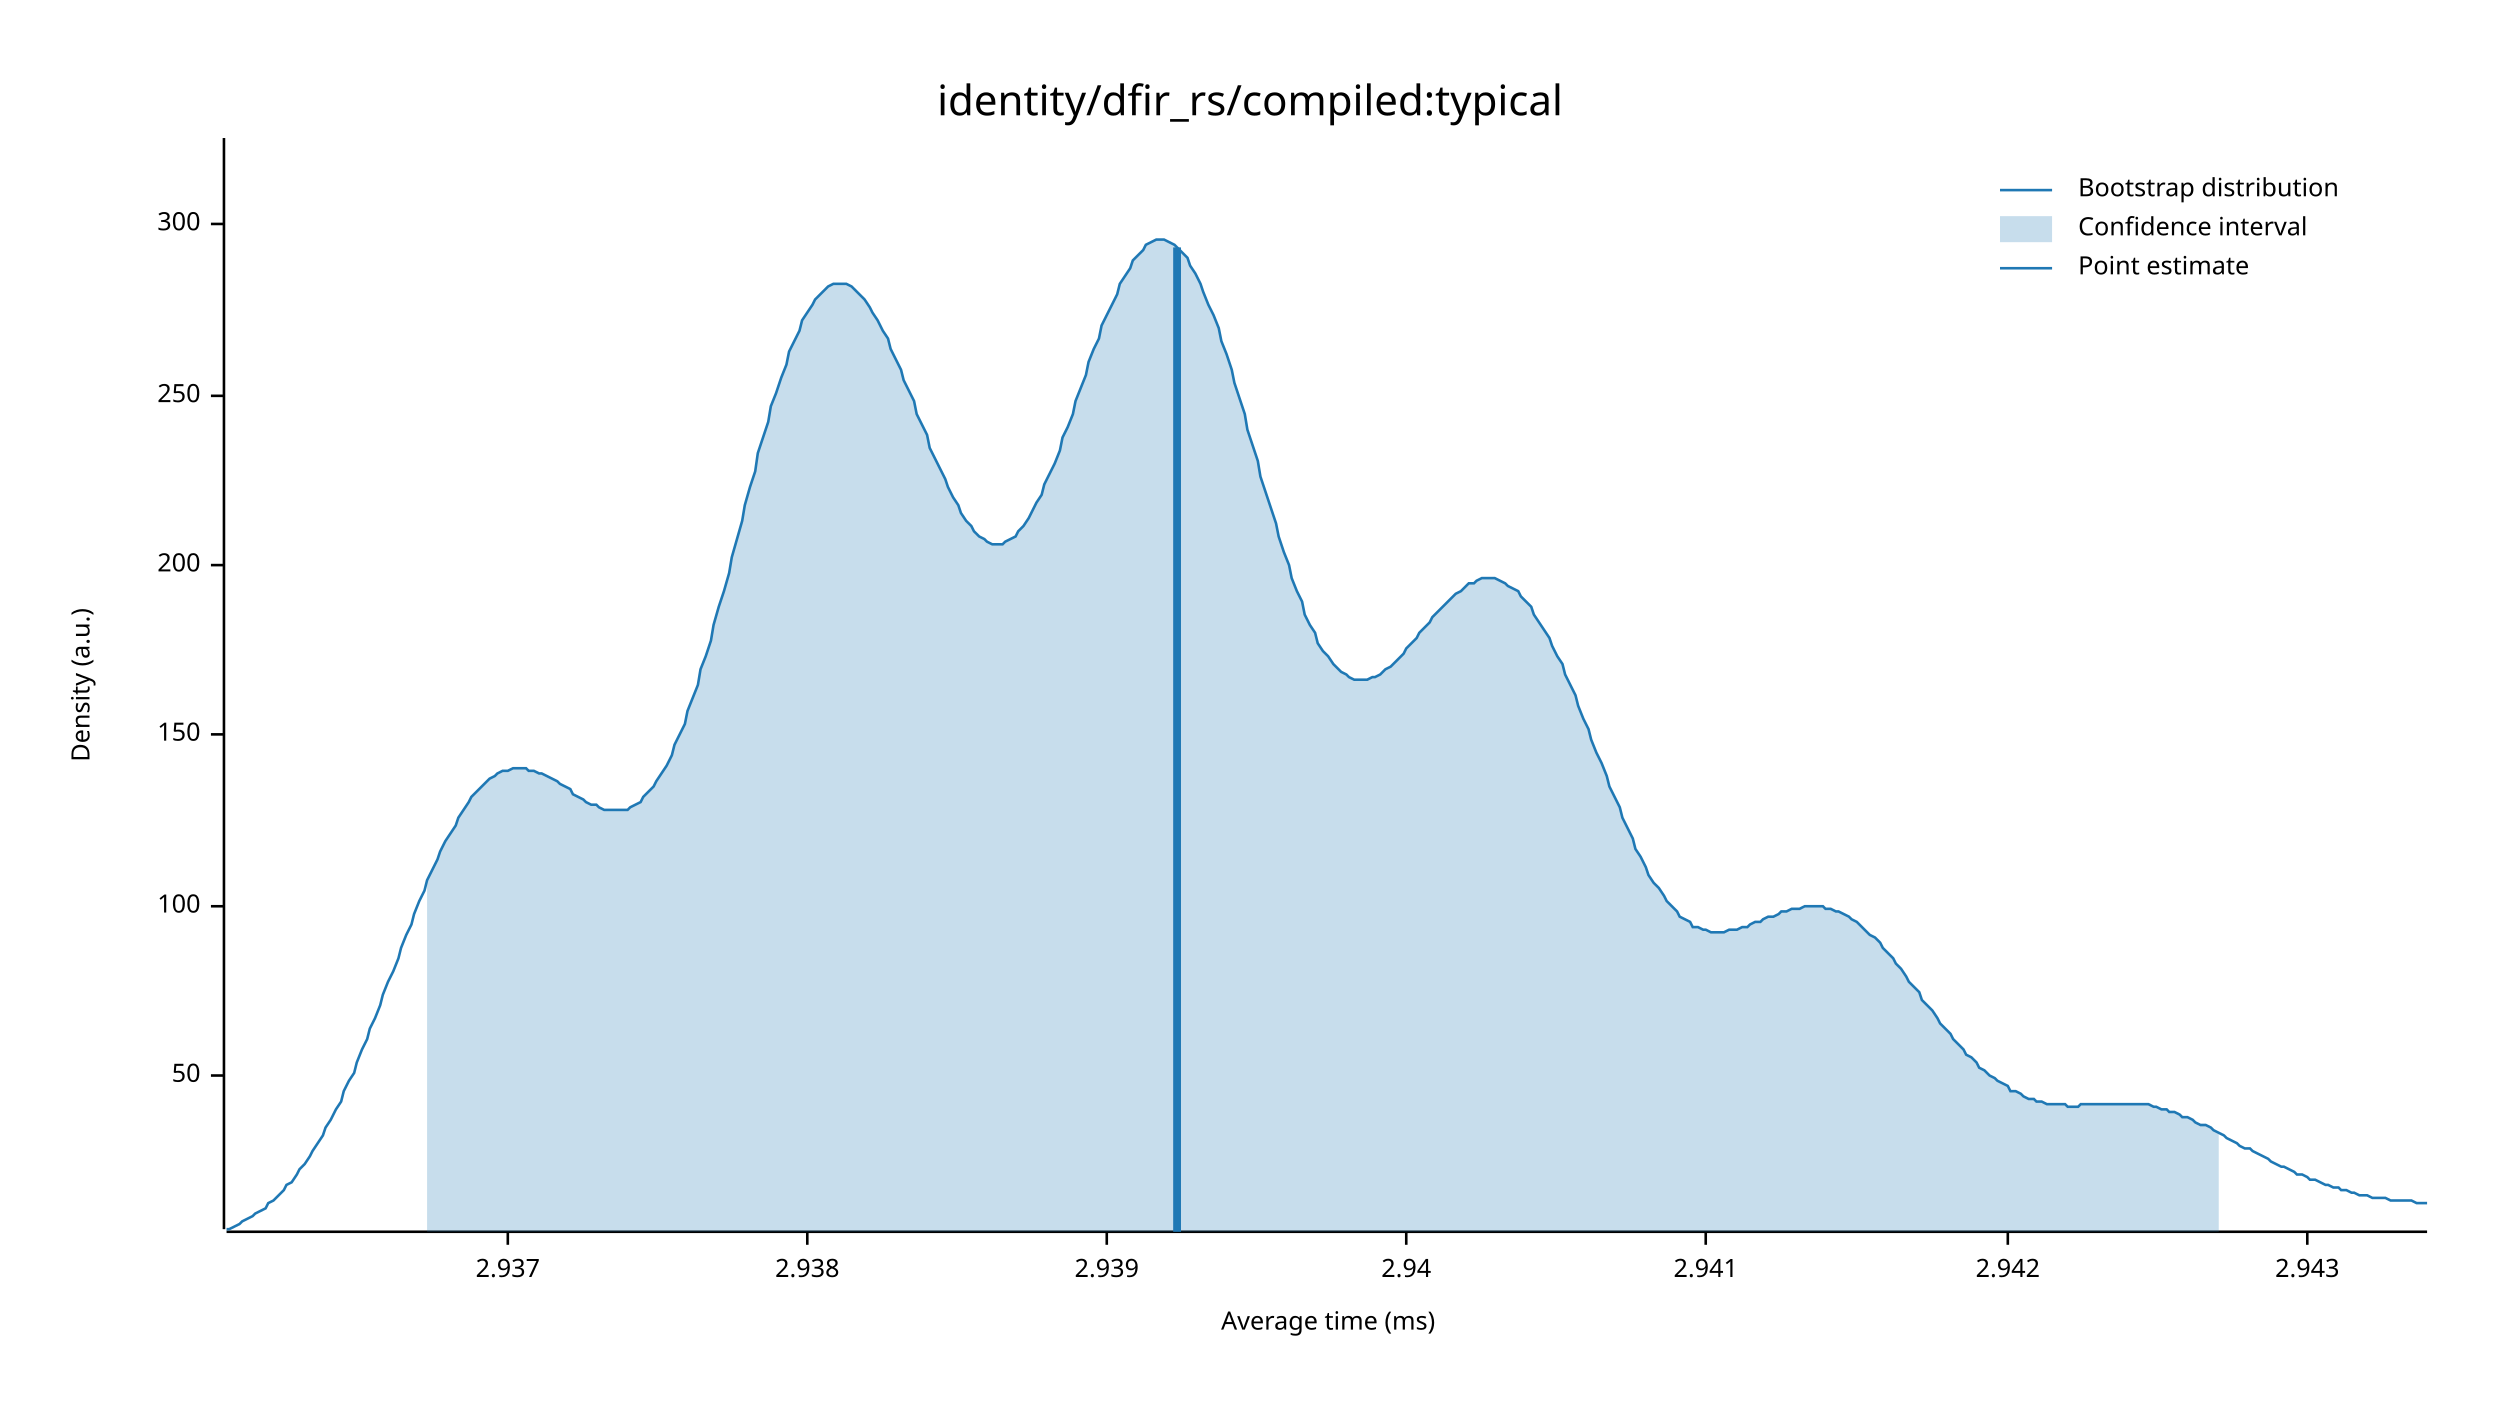
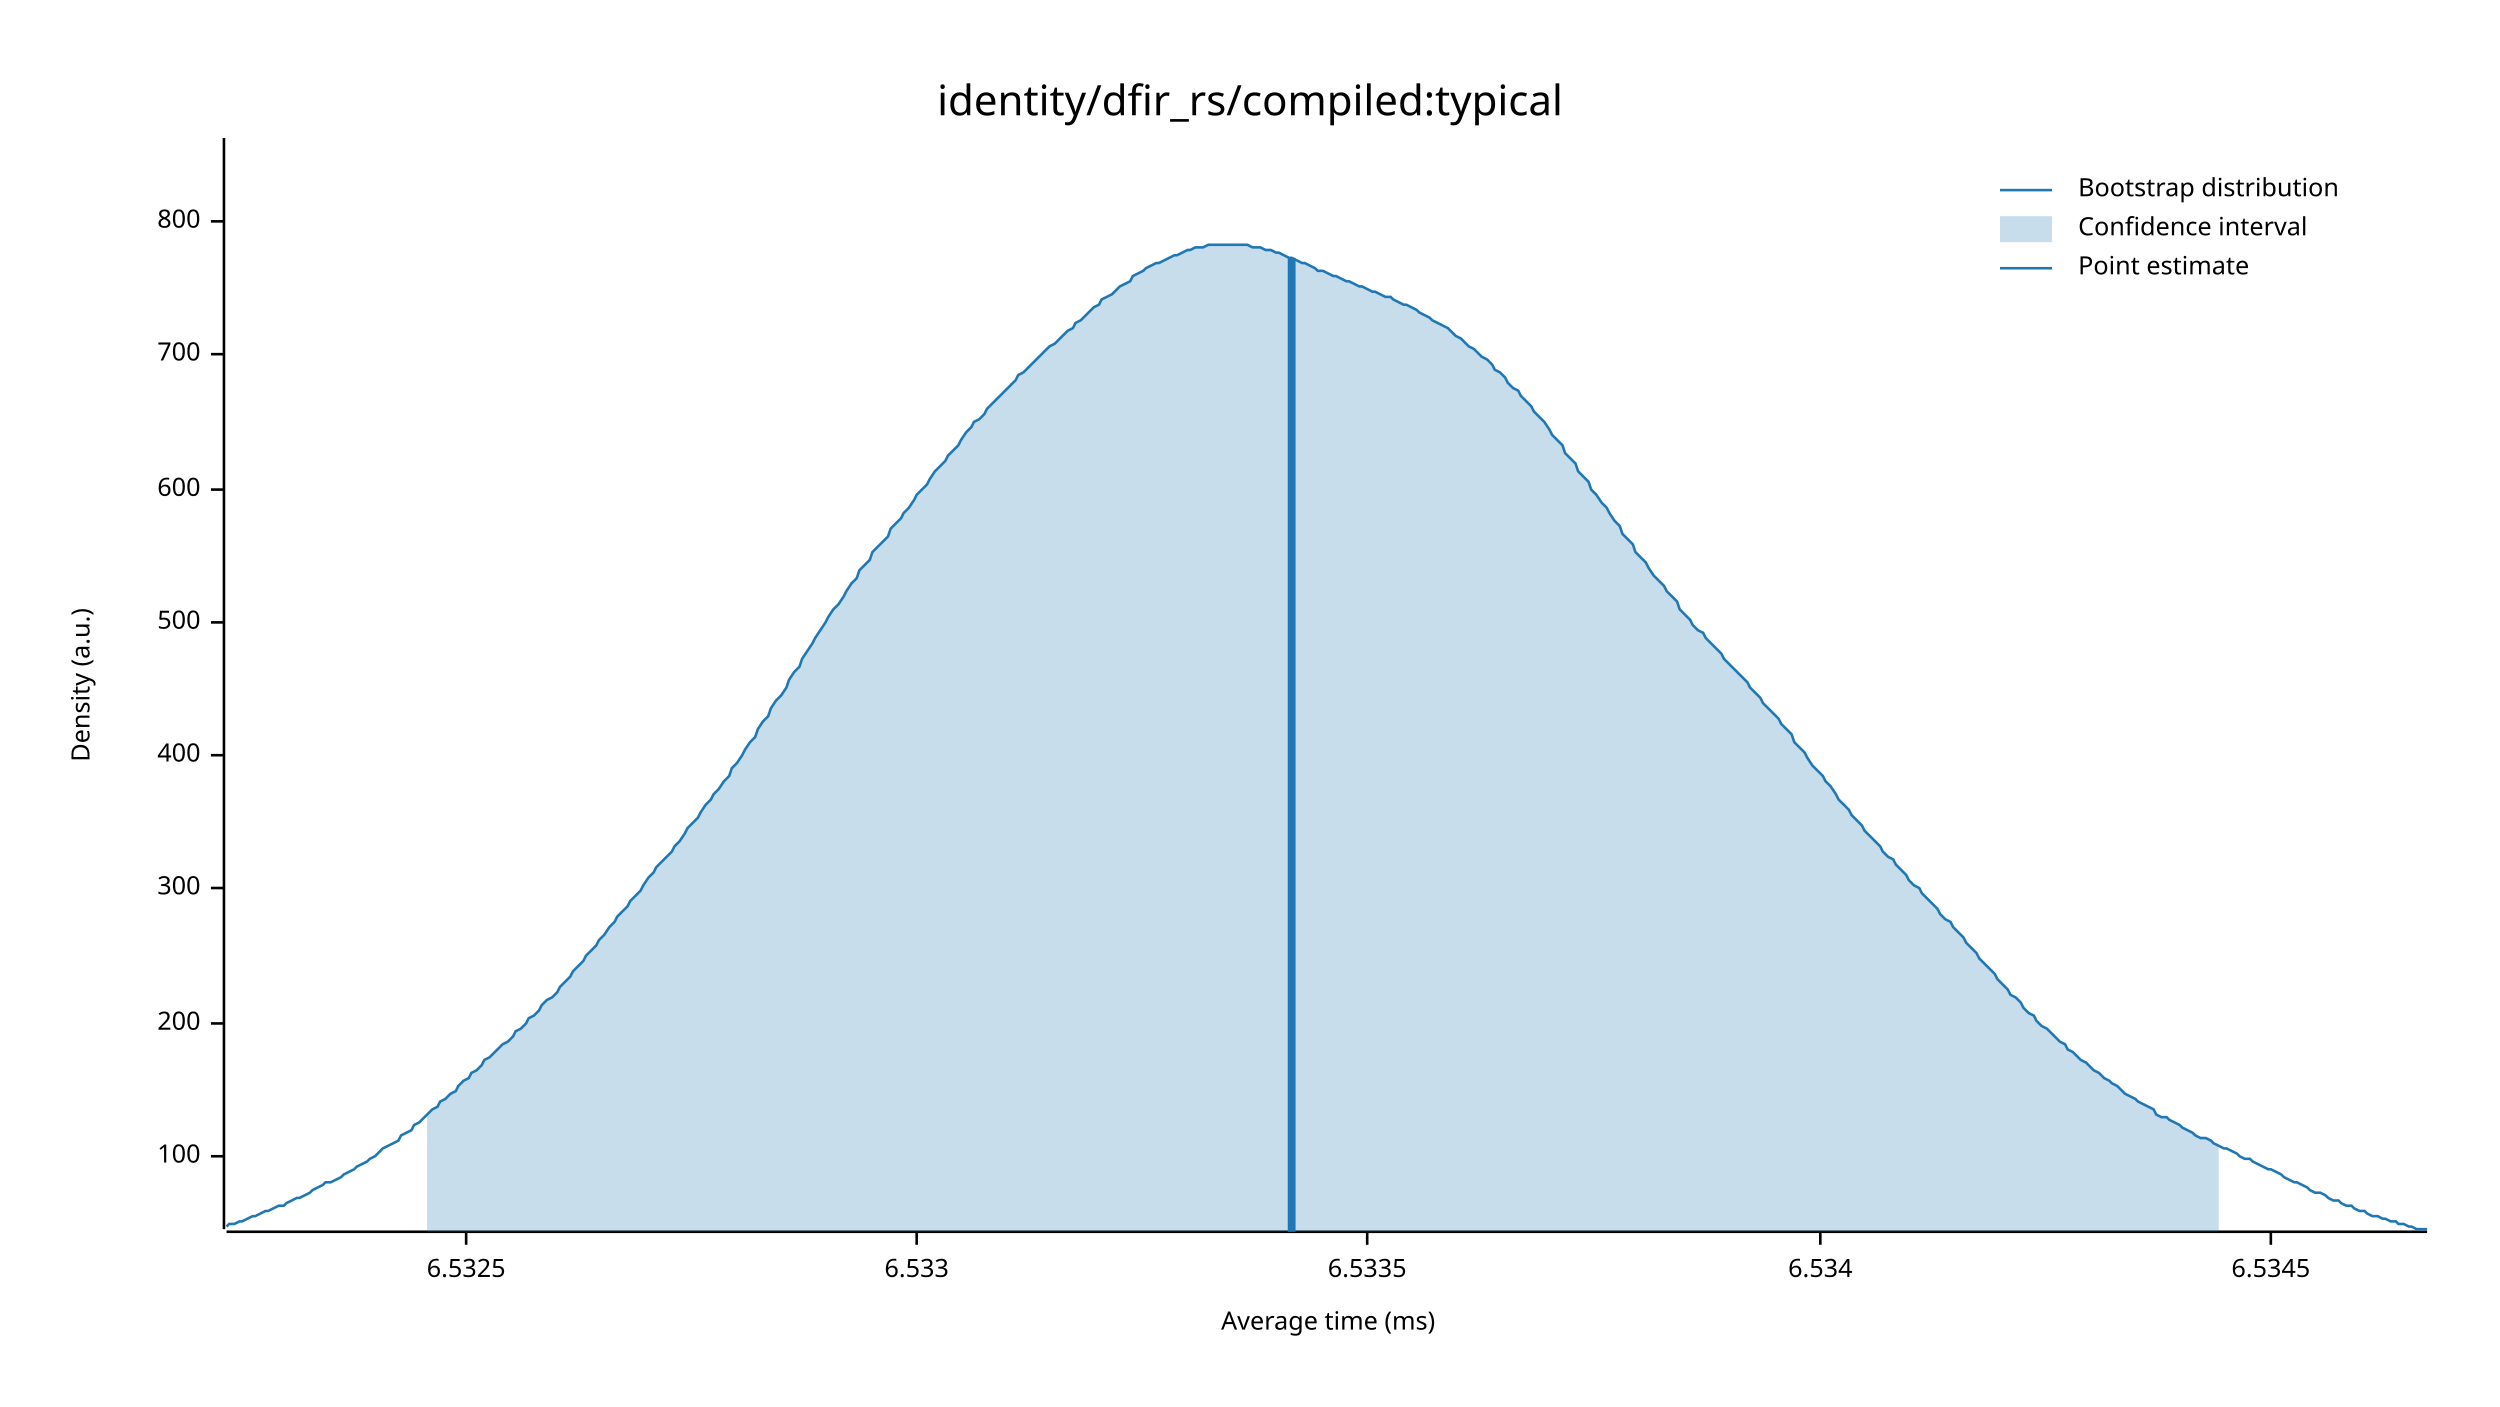
<svg xmlns="http://www.w3.org/2000/svg" width="960" height="540" viewBox="0 0 960 540">
  <text x="480" y="32" dy="0.76em" text-anchor="middle" font-family="sans-serif" font-size="16.129" opacity="1" fill="#000000">
identity/dfir_rs/compiled:typical
</text>
  <text x="27" y="263" dy="0.76em" text-anchor="middle" font-family="sans-serif" font-size="9.677" opacity="1" fill="#000000" transform="rotate(270, 27, 263)">
Density (a.u.)
</text>
  <text x="510" y="513" dy="-0.5ex" text-anchor="middle" font-family="sans-serif" font-size="9.677" opacity="1" fill="#000000">
Average time (ms)
</text>
  <polyline fill="none" opacity="1" stroke="#000000" stroke-width="1" points="86,53 86,472 " />
-   <text x="77" y="413" dy="0.5ex" text-anchor="end" font-family="sans-serif" font-size="9.677" opacity="1" fill="#000000">
- 50
- </text>
-   <polyline fill="none" opacity="1" stroke="#000000" stroke-width="1" points="81,413 86,413 " />
-   <text x="77" y="348" dy="0.5ex" text-anchor="end" font-family="sans-serif" font-size="9.677" opacity="1" fill="#000000">
+   <text x="77" y="444" dy="0.5ex" text-anchor="end" font-family="sans-serif" font-size="9.677" opacity="1" fill="#000000">
100
</text>
-   <polyline fill="none" opacity="1" stroke="#000000" stroke-width="1" points="81,348 86,348 " />
-   <text x="77" y="282" dy="0.5ex" text-anchor="end" font-family="sans-serif" font-size="9.677" opacity="1" fill="#000000">
- 150
- </text>
-   <polyline fill="none" opacity="1" stroke="#000000" stroke-width="1" points="81,282 86,282 " />
-   <text x="77" y="217" dy="0.5ex" text-anchor="end" font-family="sans-serif" font-size="9.677" opacity="1" fill="#000000">
+   <polyline fill="none" opacity="1" stroke="#000000" stroke-width="1" points="81,444 86,444 " />
+   <text x="77" y="393" dy="0.5ex" text-anchor="end" font-family="sans-serif" font-size="9.677" opacity="1" fill="#000000">
200
</text>
-   <polyline fill="none" opacity="1" stroke="#000000" stroke-width="1" points="81,217 86,217 " />
-   <text x="77" y="152" dy="0.5ex" text-anchor="end" font-family="sans-serif" font-size="9.677" opacity="1" fill="#000000">
- 250
- </text>
-   <polyline fill="none" opacity="1" stroke="#000000" stroke-width="1" points="81,152 86,152 " />
-   <text x="77" y="86" dy="0.5ex" text-anchor="end" font-family="sans-serif" font-size="9.677" opacity="1" fill="#000000">
+   <polyline fill="none" opacity="1" stroke="#000000" stroke-width="1" points="81,393 86,393 " />
+   <text x="77" y="341" dy="0.5ex" text-anchor="end" font-family="sans-serif" font-size="9.677" opacity="1" fill="#000000">
300
</text>
-   <polyline fill="none" opacity="1" stroke="#000000" stroke-width="1" points="81,86 86,86 " />
+   <polyline fill="none" opacity="1" stroke="#000000" stroke-width="1" points="81,341 86,341 " />
+   <text x="77" y="290" dy="0.5ex" text-anchor="end" font-family="sans-serif" font-size="9.677" opacity="1" fill="#000000">
+ 400
+ </text>
+   <polyline fill="none" opacity="1" stroke="#000000" stroke-width="1" points="81,290 86,290 " />
+   <text x="77" y="239" dy="0.5ex" text-anchor="end" font-family="sans-serif" font-size="9.677" opacity="1" fill="#000000">
+ 500
+ </text>
+   <polyline fill="none" opacity="1" stroke="#000000" stroke-width="1" points="81,239 86,239 " />
+   <text x="77" y="188" dy="0.5ex" text-anchor="end" font-family="sans-serif" font-size="9.677" opacity="1" fill="#000000">
+ 600
+ </text>
+   <polyline fill="none" opacity="1" stroke="#000000" stroke-width="1" points="81,188 86,188 " />
+   <text x="77" y="136" dy="0.5ex" text-anchor="end" font-family="sans-serif" font-size="9.677" opacity="1" fill="#000000">
+ 700
+ </text>
+   <polyline fill="none" opacity="1" stroke="#000000" stroke-width="1" points="81,136 86,136 " />
+   <text x="77" y="85" dy="0.5ex" text-anchor="end" font-family="sans-serif" font-size="9.677" opacity="1" fill="#000000">
+ 800
+ </text>
+   <polyline fill="none" opacity="1" stroke="#000000" stroke-width="1" points="81,85 86,85 " />
  <polyline fill="none" opacity="1" stroke="#000000" stroke-width="1" points="87,473 932,473 " />
-   <text x="195" y="483" dy="0.76em" text-anchor="middle" font-family="sans-serif" font-size="9.677" opacity="1" fill="#000000">
- 2.937
+   <text x="179" y="483" dy="0.76em" text-anchor="middle" font-family="sans-serif" font-size="9.677" opacity="1" fill="#000000">
+ 6.5325
</text>
-   <polyline fill="none" opacity="1" stroke="#000000" stroke-width="1" points="195,473 195,478 " />
-   <text x="310" y="483" dy="0.76em" text-anchor="middle" font-family="sans-serif" font-size="9.677" opacity="1" fill="#000000">
- 2.938
+   <polyline fill="none" opacity="1" stroke="#000000" stroke-width="1" points="179,473 179,478 " />
+   <text x="352" y="483" dy="0.76em" text-anchor="middle" font-family="sans-serif" font-size="9.677" opacity="1" fill="#000000">
+ 6.533
</text>
-   <polyline fill="none" opacity="1" stroke="#000000" stroke-width="1" points="310,473 310,478 " />
-   <text x="425" y="483" dy="0.76em" text-anchor="middle" font-family="sans-serif" font-size="9.677" opacity="1" fill="#000000">
- 2.939
+   <polyline fill="none" opacity="1" stroke="#000000" stroke-width="1" points="352,473 352,478 " />
+   <text x="525" y="483" dy="0.76em" text-anchor="middle" font-family="sans-serif" font-size="9.677" opacity="1" fill="#000000">
+ 6.5335
</text>
-   <polyline fill="none" opacity="1" stroke="#000000" stroke-width="1" points="425,473 425,478 " />
-   <text x="540" y="483" dy="0.76em" text-anchor="middle" font-family="sans-serif" font-size="9.677" opacity="1" fill="#000000">
- 2.94
+   <polyline fill="none" opacity="1" stroke="#000000" stroke-width="1" points="525,473 525,478 " />
+   <text x="699" y="483" dy="0.76em" text-anchor="middle" font-family="sans-serif" font-size="9.677" opacity="1" fill="#000000">
+ 6.534
</text>
-   <polyline fill="none" opacity="1" stroke="#000000" stroke-width="1" points="540,473 540,478 " />
-   <text x="655" y="483" dy="0.76em" text-anchor="middle" font-family="sans-serif" font-size="9.677" opacity="1" fill="#000000">
- 2.941
+   <polyline fill="none" opacity="1" stroke="#000000" stroke-width="1" points="699,473 699,478 " />
+   <text x="872" y="483" dy="0.76em" text-anchor="middle" font-family="sans-serif" font-size="9.677" opacity="1" fill="#000000">
+ 6.5345
</text>
-   <polyline fill="none" opacity="1" stroke="#000000" stroke-width="1" points="655,473 655,478 " />
-   <text x="771" y="483" dy="0.76em" text-anchor="middle" font-family="sans-serif" font-size="9.677" opacity="1" fill="#000000">
- 2.942
- </text>
-   <polyline fill="none" opacity="1" stroke="#000000" stroke-width="1" points="771,473 771,478 " />
-   <text x="886" y="483" dy="0.76em" text-anchor="middle" font-family="sans-serif" font-size="9.677" opacity="1" fill="#000000">
- 2.943
- </text>
-   <polyline fill="none" opacity="1" stroke="#000000" stroke-width="1" points="886,473 886,478 " />
-   <polyline fill="none" opacity="1" stroke="#1F78B4" stroke-width="1" points="87,472 88,472 90,471 92,470 93,469 95,468 97,467 98,466 100,465 102,464 103,462 105,461 107,459 109,457 110,455 112,454 114,451 115,449 117,447 119,444 120,442 122,439 124,436 125,433 127,430 129,426 131,423 132,419 134,415 136,412 137,408 139,403 141,399 142,395 144,391 146,386 147,382 149,377 151,373 153,368 154,364 156,359 158,355 159,351 161,346 163,342 164,338 166,334 168,330 169,327 171,323 173,320 175,317 176,314 178,311 180,308 181,306 183,304 185,302 186,301 188,299 190,298 191,297 193,296 195,296 197,295 198,295 200,295 202,295 203,296 205,296 207,297 208,297 210,298 212,299 214,300 215,301 217,302 219,303 220,305 222,306 224,307 225,308 227,309 229,309 230,310 232,311 234,311 236,311 237,311 239,311 241,311 242,310 244,309 246,308 247,306 249,304 251,302 252,300 254,297 256,294 258,290 259,286 261,282 263,278 264,273 266,268 268,263 269,257 271,252 273,246 274,240 276,233 278,227 280,220 281,214 283,207 285,200 286,194 288,187 290,181 291,174 293,168 295,162 296,156 298,151 300,145 302,140 303,135 305,131 307,127 308,123 310,120 312,117 313,115 315,113 317,111 318,110 320,109 322,109 324,109 325,109 327,110 329,112 330,113 332,115 334,118 335,120 337,123 339,127 341,130 342,134 344,138 346,142 347,146 349,150 351,154 352,159 354,163 356,167 357,172 359,176 361,180 363,184 364,187 366,191 368,194 369,197 371,200 373,202 374,204 376,206 378,207 379,208 381,209 383,209 385,209 386,208 388,207 390,206 391,204 393,202 395,199 396,197 398,193 400,190 401,186 403,182 405,178 407,173 408,168 410,164 412,159 413,154 415,149 417,144 418,139 420,134 422,130 423,125 425,121 427,117 429,113 430,109 432,106 434,103 435,100 437,98 439,96 440,94 442,93 444,92 445,92 447,92 449,93 451,94 452,95 454,97 456,99 457,102 459,105 461,109 462,112 464,117 466,121 468,126 469,131 471,136 473,142 474,147 476,153 478,159 479,165 481,171 483,177 484,183 486,189 488,195 490,201 491,206 493,212 495,217 496,222 498,227 500,231 501,236 503,240 505,243 506,247 508,250 510,252 512,255 513,256 515,258 517,259 518,260 520,261 522,261 523,261 525,261 527,260 528,260 530,259 532,257 534,256 535,255 537,253 539,251 540,249 542,247 544,245 545,243 547,241 549,239 550,237 552,235 554,233 556,231 557,230 559,228 561,227 562,226 564,224 566,224 567,223 569,222 571,222 573,222 574,222 576,223 578,224 579,225 581,226 583,227 584,229 586,231 588,233 589,236 591,239 593,242 595,245 596,248 598,252 600,255 601,259 603,263 605,267 606,271 608,276 610,280 611,284 613,289 615,293 617,298 618,302 620,306 622,310 623,314 625,318 627,322 628,326 630,329 632,333 633,336 635,339 637,341 639,344 640,346 642,348 644,350 645,352 647,353 649,354 650,356 652,356 654,357 655,357 657,358 659,358 661,358 662,358 664,357 666,357 667,357 669,356 671,356 672,355 674,354 676,354 677,353 679,352 681,352 683,351 684,350 686,350 688,349 689,349 691,349 693,348 694,348 696,348 698,348 700,348 701,349 703,349 705,350 706,350 708,351 710,352 711,353 713,354 715,356 716,357 718,359 720,360 722,362 723,364 725,366 727,368 728,370 730,372 732,375 733,377 735,379 737,381 738,384 740,386 742,388 744,391 745,393 747,395 749,397 750,399 752,401 754,403 755,405 757,406 759,408 760,410 762,411 764,413 766,414 767,415 769,416 771,417 772,419 774,419 776,420 777,421 779,422 781,422 782,423 784,423 786,424 788,424 789,424 791,424 793,424 794,425 796,425 798,425 799,424 801,424 803,424 804,424 806,424 808,424 810,424 811,424 813,424 815,424 816,424 818,424 820,424 821,424 823,424 825,424 827,425 828,425 830,426 832,426 833,427 835,427 837,428 838,429 840,429 842,430 843,431 845,432 847,432 849,433 850,434 852,435 854,436 855,437 857,438 859,439 860,440 862,441 864,441 865,442 867,443 869,444 871,445 872,446 874,447 876,448 877,448 879,449 881,450 882,451 884,451 886,452 887,453 889,453 891,454 893,455 894,455 896,456 898,456 899,457 901,457 903,458 904,458 906,459 908,459 909,459 911,460 913,460 915,460 916,460 918,461 920,461 921,461 923,461 925,461 926,461 928,462 930,462 932,462 " />
-   <polygon opacity="0.25" fill="#1F78B4" points="164,338 166,334 168,330 169,327 171,323 173,320 175,317 176,314 178,311 180,308 181,306 183,304 185,302 186,301 188,299 190,298 191,297 193,296 195,296 197,295 198,295 200,295 202,295 203,296 205,296 207,297 208,297 210,298 212,299 214,300 215,301 217,302 219,303 220,305 222,306 224,307 225,308 227,309 229,309 230,310 232,311 234,311 236,311 237,311 239,311 241,311 242,310 244,309 246,308 247,306 249,304 251,302 252,300 254,297 256,294 258,290 259,286 261,282 263,278 264,273 266,268 268,263 269,257 271,252 273,246 274,240 276,233 278,227 280,220 281,214 283,207 285,200 286,194 288,187 290,181 291,174 293,168 295,162 296,156 298,151 300,145 302,140 303,135 305,131 307,127 308,123 310,120 312,117 313,115 315,113 317,111 318,110 320,109 322,109 324,109 325,109 327,110 329,112 330,113 332,115 334,118 335,120 337,123 339,127 341,130 342,134 344,138 346,142 347,146 349,150 351,154 352,159 354,163 356,167 357,172 359,176 361,180 363,184 364,187 366,191 368,194 369,197 371,200 373,202 374,204 376,206 378,207 379,208 381,209 383,209 385,209 386,208 388,207 390,206 391,204 393,202 395,199 396,197 398,193 400,190 401,186 403,182 405,178 407,173 408,168 410,164 412,159 413,154 415,149 417,144 418,139 420,134 422,130 423,125 425,121 427,117 429,113 430,109 432,106 434,103 435,100 437,98 439,96 440,94 442,93 444,92 445,92 447,92 449,93 451,94 452,95 454,97 456,99 457,102 459,105 461,109 462,112 464,117 466,121 468,126 469,131 471,136 473,142 474,147 476,153 478,159 479,165 481,171 483,177 484,183 486,189 488,195 490,201 491,206 493,212 495,217 496,222 498,227 500,231 501,236 503,240 505,243 506,247 508,250 510,252 512,255 513,256 515,258 517,259 518,260 520,261 522,261 523,261 525,261 527,260 528,260 530,259 532,257 534,256 535,255 537,253 539,251 540,249 542,247 544,245 545,243 547,241 549,239 550,237 552,235 554,233 556,231 557,230 559,228 561,227 562,226 564,224 566,224 567,223 569,222 571,222 573,222 574,222 576,223 578,224 579,225 581,226 583,227 584,229 586,231 588,233 589,236 591,239 593,242 595,245 596,248 598,252 600,255 601,259 603,263 605,267 606,271 608,276 610,280 611,284 613,289 615,293 617,298 618,302 620,306 622,310 623,314 625,318 627,322 628,326 630,329 632,333 633,336 635,339 637,341 639,344 640,346 642,348 644,350 645,352 647,353 649,354 650,356 652,356 654,357 655,357 657,358 659,358 661,358 662,358 664,357 666,357 667,357 669,356 671,356 672,355 674,354 676,354 677,353 679,352 681,352 683,351 684,350 686,350 688,349 689,349 691,349 693,348 694,348 696,348 698,348 700,348 701,349 703,349 705,350 706,350 708,351 710,352 711,353 713,354 715,356 716,357 718,359 720,360 722,362 723,364 725,366 727,368 728,370 730,372 732,375 733,377 735,379 737,381 738,384 740,386 742,388 744,391 745,393 747,395 749,397 750,399 752,401 754,403 755,405 757,406 759,408 760,410 762,411 764,413 766,414 767,415 769,416 771,417 772,419 774,419 776,420 777,421 779,422 781,422 782,423 784,423 786,424 788,424 789,424 791,424 793,424 794,425 796,425 798,425 799,424 801,424 803,424 804,424 806,424 808,424 810,424 811,424 813,424 815,424 816,424 818,424 820,424 821,424 823,424 825,424 827,425 828,425 830,426 832,426 833,427 835,427 837,428 838,429 840,429 842,430 843,431 845,432 847,432 849,433 850,434 852,435 852,473 164,473 " />
-   <polyline fill="none" opacity="1" stroke="#1F78B4" stroke-width="3" points="452,473 452,95 " />
+   <polyline fill="none" opacity="1" stroke="#000000" stroke-width="1" points="872,473 872,478 " />
+   <polyline fill="none" opacity="1" stroke="#1F78B4" stroke-width="1" points="87,471 88,470 90,470 92,469 93,469 95,468 97,467 98,467 100,466 102,465 103,465 105,464 107,463 109,463 110,462 112,461 114,460 115,460 117,459 119,458 120,457 122,456 124,455 125,454 127,454 129,453 131,452 132,451 134,450 136,449 137,448 139,447 141,446 142,445 144,444 146,442 147,441 149,440 151,439 153,438 154,436 156,435 158,434 159,432 161,431 163,429 164,428 166,426 168,425 169,423 171,422 173,420 175,419 176,417 178,415 180,414 181,412 183,411 185,409 186,407 188,406 190,404 191,403 193,401 195,400 197,398 198,396 200,395 202,393 203,391 205,390 207,388 208,386 210,384 212,383 214,381 215,379 217,377 219,375 220,373 222,371 224,369 225,367 227,365 229,363 230,361 232,359 234,356 236,354 237,352 239,350 241,348 242,346 244,344 246,342 247,340 249,337 251,335 252,333 254,331 256,329 258,327 259,325 261,323 263,320 264,318 266,316 268,314 269,312 271,309 273,307 274,305 276,303 278,300 280,298 281,295 283,293 285,290 286,288 288,285 290,283 291,280 293,277 295,275 296,272 298,269 300,267 302,264 303,261 305,258 307,256 308,253 310,250 312,247 313,245 315,242 317,239 318,237 320,234 322,232 324,229 325,227 327,224 329,222 330,219 332,217 334,215 335,212 337,210 339,208 341,206 342,203 344,201 346,199 347,197 349,195 351,192 352,190 354,188 356,186 357,184 359,181 361,179 363,177 364,175 366,173 368,171 369,169 371,166 373,164 374,162 376,161 378,159 379,157 381,155 383,153 385,151 386,150 388,148 390,146 391,144 393,143 395,141 396,140 398,138 400,136 401,135 403,133 405,132 407,130 408,129 410,127 412,126 413,124 415,123 417,121 418,120 420,118 422,117 423,115 425,114 427,113 429,111 430,110 432,109 434,108 435,106 437,105 439,104 440,103 442,102 444,101 445,101 447,100 449,99 451,98 452,98 454,97 456,96 457,96 459,95 461,95 462,95 464,94 466,94 468,94 469,94 471,94 473,94 474,94 476,94 478,94 479,94 481,95 483,95 484,95 486,96 488,96 490,97 491,97 493,98 495,99 496,99 498,100 500,101 501,101 503,102 505,103 506,104 508,104 510,105 512,106 513,106 515,107 517,108 518,108 520,109 522,110 523,110 525,111 527,112 528,112 530,113 532,114 534,114 535,115 537,116 539,117 540,117 542,118 544,119 545,120 547,121 549,122 550,123 552,124 554,125 556,126 557,127 559,129 561,130 562,131 564,133 566,134 567,135 569,137 571,138 573,140 574,142 576,143 578,145 579,147 581,149 583,150 584,152 586,154 588,156 589,158 591,160 593,162 595,165 596,167 598,169 600,171 601,174 603,176 605,178 606,181 608,183 610,185 611,188 613,190 615,193 617,195 618,197 620,200 622,202 623,205 625,207 627,209 628,212 630,214 632,216 633,218 635,221 637,223 639,225 640,227 642,229 644,231 645,234 647,236 649,238 650,240 652,242 654,243 655,245 657,247 659,249 661,251 662,253 664,255 666,257 667,258 669,260 671,262 672,264 674,266 676,268 677,270 679,272 681,274 683,276 684,278 686,280 688,282 689,285 691,287 693,289 694,291 696,294 698,296 700,298 701,300 703,302 705,305 706,307 708,309 710,311 711,313 713,315 715,317 716,319 718,321 720,323 722,325 723,327 725,329 727,330 728,332 730,334 732,336 733,338 735,340 737,341 738,343 740,345 742,347 744,349 745,351 747,353 749,354 750,356 752,358 754,360 755,362 757,364 759,366 760,368 762,370 764,372 766,374 767,376 769,378 771,380 772,382 774,383 776,385 777,387 779,389 781,390 782,392 784,394 786,395 788,397 789,398 791,400 793,401 794,403 796,404 798,406 799,407 801,408 803,410 804,411 806,412 808,414 810,415 811,416 813,417 815,419 816,420 818,421 820,422 821,423 823,424 825,425 827,426 828,428 830,429 832,429 833,430 835,431 837,432 838,433 840,434 842,435 843,436 845,437 847,437 849,438 850,439 852,440 854,441 855,441 857,442 859,443 860,444 862,445 864,445 865,446 867,447 869,448 871,449 872,449 874,450 876,451 877,452 879,453 881,454 882,454 884,455 886,456 887,457 889,458 891,458 893,459 894,460 896,461 898,461 899,462 901,463 903,463 904,464 906,465 908,465 909,466 911,467 913,467 915,468 916,468 918,469 920,469 921,470 923,470 925,471 926,471 928,472 930,472 932,472 " />
+   <polygon opacity="0.25" fill="#1F78B4" points="164,428 166,426 168,425 169,423 171,422 173,420 175,419 176,417 178,415 180,414 181,412 183,411 185,409 186,407 188,406 190,404 191,403 193,401 195,400 197,398 198,396 200,395 202,393 203,391 205,390 207,388 208,386 210,384 212,383 214,381 215,379 217,377 219,375 220,373 222,371 224,369 225,367 227,365 229,363 230,361 232,359 234,356 236,354 237,352 239,350 241,348 242,346 244,344 246,342 247,340 249,337 251,335 252,333 254,331 256,329 258,327 259,325 261,323 263,320 264,318 266,316 268,314 269,312 271,309 273,307 274,305 276,303 278,300 280,298 281,295 283,293 285,290 286,288 288,285 290,283 291,280 293,277 295,275 296,272 298,269 300,267 302,264 303,261 305,258 307,256 308,253 310,250 312,247 313,245 315,242 317,239 318,237 320,234 322,232 324,229 325,227 327,224 329,222 330,219 332,217 334,215 335,212 337,210 339,208 341,206 342,203 344,201 346,199 347,197 349,195 351,192 352,190 354,188 356,186 357,184 359,181 361,179 363,177 364,175 366,173 368,171 369,169 371,166 373,164 374,162 376,161 378,159 379,157 381,155 383,153 385,151 386,150 388,148 390,146 391,144 393,143 395,141 396,140 398,138 400,136 401,135 403,133 405,132 407,130 408,129 410,127 412,126 413,124 415,123 417,121 418,120 420,118 422,117 423,115 425,114 427,113 429,111 430,110 432,109 434,108 435,106 437,105 439,104 440,103 442,102 444,101 445,101 447,100 449,99 451,98 452,98 454,97 456,96 457,96 459,95 461,95 462,95 464,94 466,94 468,94 469,94 471,94 473,94 474,94 476,94 478,94 479,94 481,95 483,95 484,95 486,96 488,96 490,97 491,97 493,98 495,99 496,99 498,100 500,101 501,101 503,102 505,103 506,104 508,104 510,105 512,106 513,106 515,107 517,108 518,108 520,109 522,110 523,110 525,111 527,112 528,112 530,113 532,114 534,114 535,115 537,116 539,117 540,117 542,118 544,119 545,120 547,121 549,122 550,123 552,124 554,125 556,126 557,127 559,129 561,130 562,131 564,133 566,134 567,135 569,137 571,138 573,140 574,142 576,143 578,145 579,147 581,149 583,150 584,152 586,154 588,156 589,158 591,160 593,162 595,165 596,167 598,169 600,171 601,174 603,176 605,178 606,181 608,183 610,185 611,188 613,190 615,193 617,195 618,197 620,200 622,202 623,205 625,207 627,209 628,212 630,214 632,216 633,218 635,221 637,223 639,225 640,227 642,229 644,231 645,234 647,236 649,238 650,240 652,242 654,243 655,245 657,247 659,249 661,251 662,253 664,255 666,257 667,258 669,260 671,262 672,264 674,266 676,268 677,270 679,272 681,274 683,276 684,278 686,280 688,282 689,285 691,287 693,289 694,291 696,294 698,296 700,298 701,300 703,302 705,305 706,307 708,309 710,311 711,313 713,315 715,317 716,319 718,321 720,323 722,325 723,327 725,329 727,330 728,332 730,334 732,336 733,338 735,340 737,341 738,343 740,345 742,347 744,349 745,351 747,353 749,354 750,356 752,358 754,360 755,362 757,364 759,366 760,368 762,370 764,372 766,374 767,376 769,378 771,380 772,382 774,383 776,385 777,387 779,389 781,390 782,392 784,394 786,395 788,397 789,398 791,400 793,401 794,403 796,404 798,406 799,407 801,408 803,410 804,411 806,412 808,414 810,415 811,416 813,417 815,419 816,420 818,421 820,422 821,423 823,424 825,425 827,426 828,428 830,429 832,429 833,430 835,431 837,432 838,433 840,434 842,435 843,436 845,437 847,437 849,438 850,439 852,440 852,473 164,473 " />
+   <polyline fill="none" opacity="1" stroke="#1F78B4" stroke-width="3" points="496,473 496,99 " />
  <text x="798" y="68" dy="0.76em" text-anchor="start" font-family="sans-serif" font-size="9.677" opacity="1" fill="#000000">
Bootstrap distribution
</text>
  <text x="798" y="83" dy="0.76em" text-anchor="start" font-family="sans-serif" font-size="9.677" opacity="1" fill="#000000">
Confidence interval
</text>
  <text x="798" y="98" dy="0.76em" text-anchor="start" font-family="sans-serif" font-size="9.677" opacity="1" fill="#000000">
Point estimate
</text>
  <polyline fill="none" opacity="1" stroke="#1F78B4" stroke-width="1" points="768,73 788,73 " />
  <rect x="768" y="83" width="20" height="10" opacity="0.25" fill="#1F78B4" stroke="none" />
  <polyline fill="none" opacity="1" stroke="#1F78B4" stroke-width="1" points="768,103 788,103 " />
</svg>
